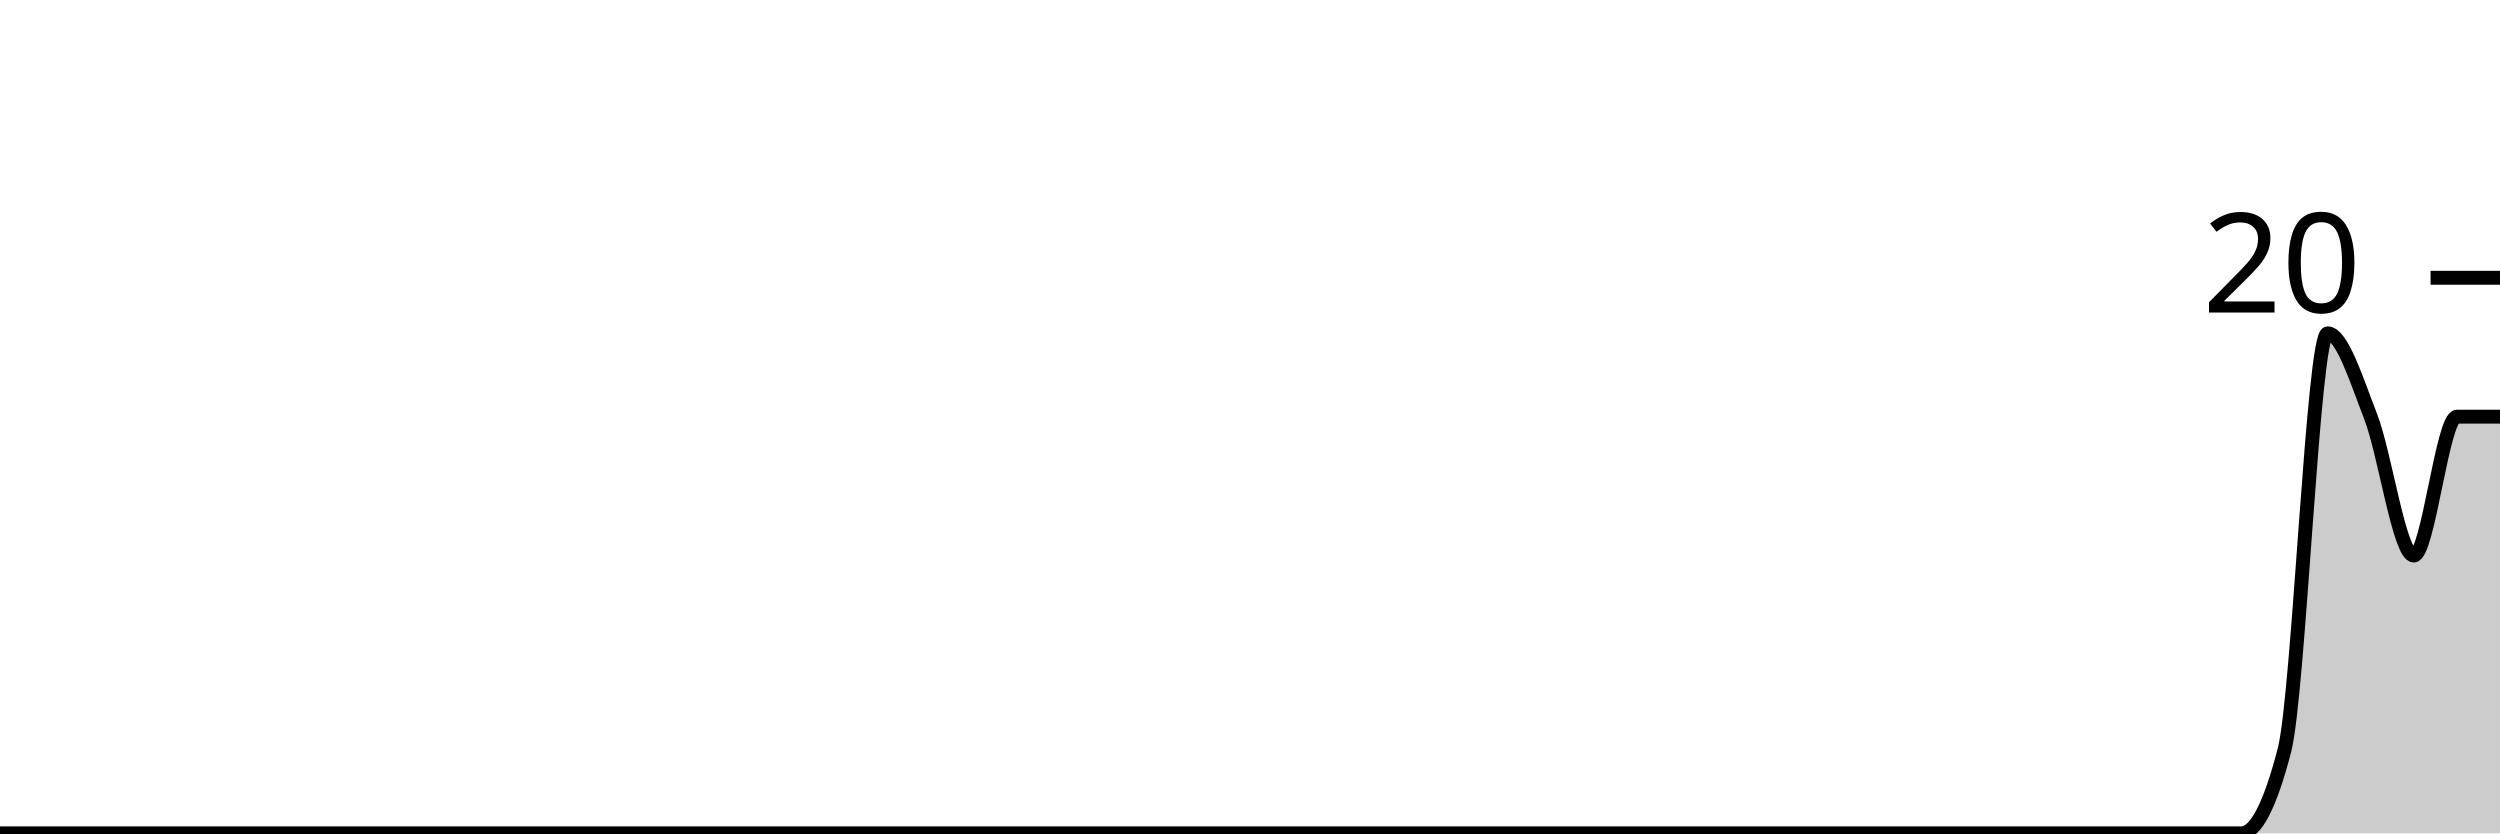
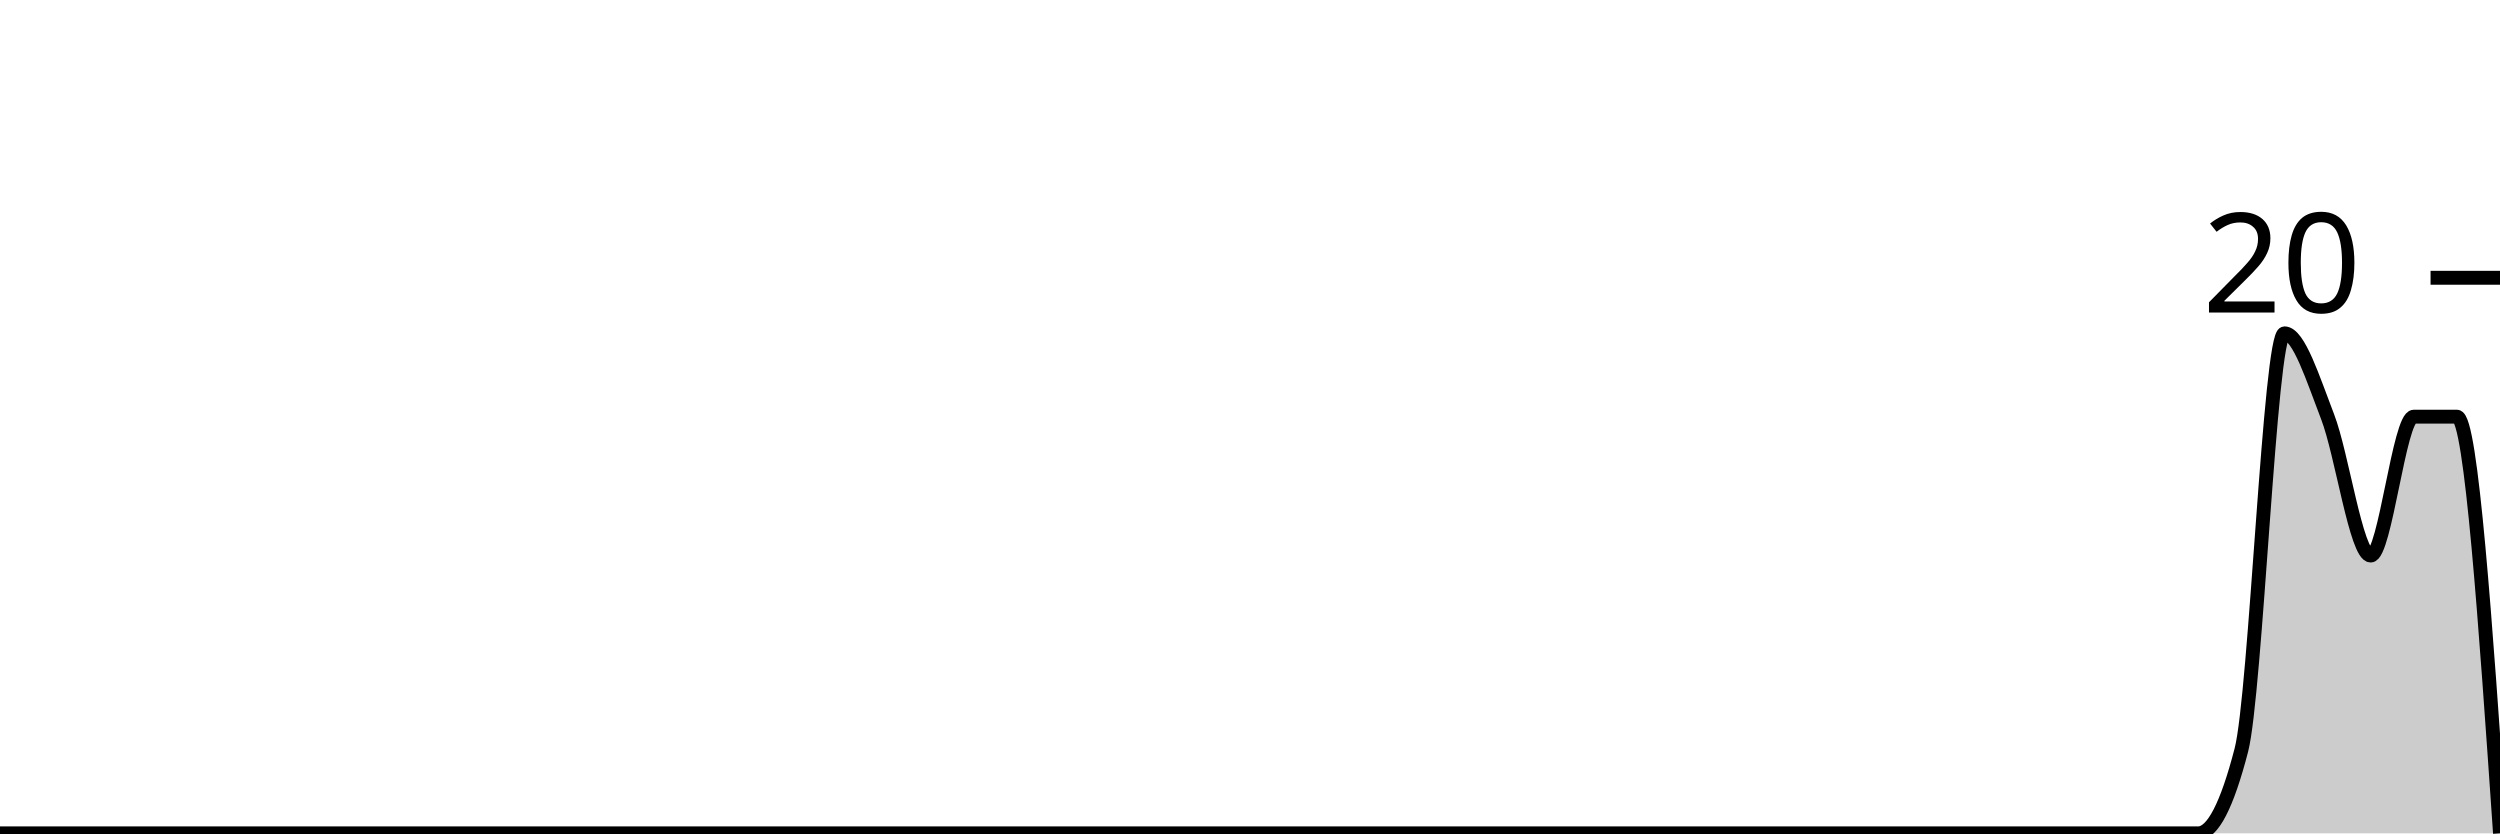
<svg xmlns="http://www.w3.org/2000/svg" viewBox="0 0 180 60">
  <g transform="translate(0,20)">
-     <path class="area" fill="rgba(0, 0, 0, 0.2)" d="M0,40C1.034,40,2.069,40,3.103,40C4.138,40,5.172,40,6.207,40C7.241,40,8.276,40,9.31,40C10.345,40,11.379,40,12.414,40C13.448,40,14.483,40,15.517,40C16.552,40,17.586,40,18.621,40C19.655,40,20.69,40,21.724,40C22.759,40,23.793,40,24.828,40C25.862,40,26.897,40,27.931,40C28.966,40,30,40,31.034,40C32.069,40,33.103,40,34.138,40C35.172,40,36.207,40,37.241,40C38.276,40,39.31,40,40.345,40C41.379,40,42.414,40,43.448,40C44.483,40,45.517,40,46.552,40C47.586,40,48.621,40,49.655,40C50.69,40,51.724,40,52.759,40C53.793,40,54.828,40,55.862,40C56.897,40,57.931,40,58.966,40C60,40,61.034,40,62.069,40C63.103,40,64.138,40,65.172,40C66.207,40,67.241,40,68.276,40C69.31,40,70.345,40,71.379,40C72.414,40,73.448,40,74.483,40C75.517,40,76.552,40,77.586,40C78.621,40,79.655,40,80.69,40C81.724,40,82.759,40,83.793,40C84.828,40,85.862,40,86.897,40C87.931,40,88.966,40,90,40C91.034,40,92.069,40,93.103,40C94.138,40,95.172,40,96.207,40C97.241,40,98.276,40,99.31,40C100.345,40,101.379,40,102.414,40C103.448,40,104.483,40,105.517,40C106.552,40,107.586,40,108.621,40C109.655,40,110.69,40,111.724,40C112.759,40,113.793,40,114.828,40C115.862,40,116.897,40,117.931,40C118.966,40,120,40,121.034,40C122.069,40,123.103,40,124.138,40C125.172,40,126.207,40,127.241,40C128.276,40,129.31,40,130.345,40C131.379,40,132.414,40,133.448,40C134.483,40,135.517,40,136.552,40C137.586,40,138.621,40,139.655,40C140.69,40,141.724,40,142.759,40C143.793,40,144.828,40,145.862,40C146.897,40,147.931,40,148.966,40C150,40,151.034,40,152.069,40C153.103,40,154.138,40,155.172,40C156.207,40,157.241,40,158.276,40C159.31,40,160.345,40,161.379,40C162.414,40,163.448,38,164.483,34C165.517,30,166.552,4,167.586,4C168.621,4,169.655,7.333,170.69,10C171.724,12.667,172.759,20,173.793,20C174.828,20,175.862,10,176.897,10C177.931,10,178.966,10,180,10L180,40C178.966,40,177.931,40,176.897,40C175.862,40,174.828,40,173.793,40C172.759,40,171.724,40,170.69,40C169.655,40,168.621,40,167.586,40C166.552,40,165.517,40,164.483,40C163.448,40,162.414,40,161.379,40C160.345,40,159.31,40,158.276,40C157.241,40,156.207,40,155.172,40C154.138,40,153.103,40,152.069,40C151.034,40,150,40,148.966,40C147.931,40,146.897,40,145.862,40C144.828,40,143.793,40,142.759,40C141.724,40,140.69,40,139.655,40C138.621,40,137.586,40,136.552,40C135.517,40,134.483,40,133.448,40C132.414,40,131.379,40,130.345,40C129.31,40,128.276,40,127.241,40C126.207,40,125.172,40,124.138,40C123.103,40,122.069,40,121.034,40C120,40,118.966,40,117.931,40C116.897,40,115.862,40,114.828,40C113.793,40,112.759,40,111.724,40C110.69,40,109.655,40,108.621,40C107.586,40,106.552,40,105.517,40C104.483,40,103.448,40,102.414,40C101.379,40,100.345,40,99.31,40C98.276,40,97.241,40,96.207,40C95.172,40,94.138,40,93.103,40C92.069,40,91.034,40,90,40C88.966,40,87.931,40,86.897,40C85.862,40,84.828,40,83.793,40C82.759,40,81.724,40,80.69,40C79.655,40,78.621,40,77.586,40C76.552,40,75.517,40,74.483,40C73.448,40,72.414,40,71.379,40C70.345,40,69.31,40,68.276,40C67.241,40,66.207,40,65.172,40C64.138,40,63.103,40,62.069,40C61.034,40,60,40,58.966,40C57.931,40,56.897,40,55.862,40C54.828,40,53.793,40,52.759,40C51.724,40,50.69,40,49.655,40C48.621,40,47.586,40,46.552,40C45.517,40,44.483,40,43.448,40C42.414,40,41.379,40,40.345,40C39.31,40,38.276,40,37.241,40C36.207,40,35.172,40,34.138,40C33.103,40,32.069,40,31.034,40C30,40,28.966,40,27.931,40C26.897,40,25.862,40,24.828,40C23.793,40,22.759,40,21.724,40C20.69,40,19.655,40,18.621,40C17.586,40,16.552,40,15.517,40C14.483,40,13.448,40,12.414,40C11.379,40,10.345,40,9.31,40C8.276,40,7.241,40,6.207,40C5.172,40,4.138,40,3.103,40C2.069,40,1.034,40,0,40Z" />
-     <path class="line" stroke="black" fill="none" d="M0,40C1.034,40,2.069,40,3.103,40C4.138,40,5.172,40,6.207,40C7.241,40,8.276,40,9.31,40C10.345,40,11.379,40,12.414,40C13.448,40,14.483,40,15.517,40C16.552,40,17.586,40,18.621,40C19.655,40,20.69,40,21.724,40C22.759,40,23.793,40,24.828,40C25.862,40,26.897,40,27.931,40C28.966,40,30,40,31.034,40C32.069,40,33.103,40,34.138,40C35.172,40,36.207,40,37.241,40C38.276,40,39.31,40,40.345,40C41.379,40,42.414,40,43.448,40C44.483,40,45.517,40,46.552,40C47.586,40,48.621,40,49.655,40C50.69,40,51.724,40,52.759,40C53.793,40,54.828,40,55.862,40C56.897,40,57.931,40,58.966,40C60,40,61.034,40,62.069,40C63.103,40,64.138,40,65.172,40C66.207,40,67.241,40,68.276,40C69.31,40,70.345,40,71.379,40C72.414,40,73.448,40,74.483,40C75.517,40,76.552,40,77.586,40C78.621,40,79.655,40,80.69,40C81.724,40,82.759,40,83.793,40C84.828,40,85.862,40,86.897,40C87.931,40,88.966,40,90,40C91.034,40,92.069,40,93.103,40C94.138,40,95.172,40,96.207,40C97.241,40,98.276,40,99.31,40C100.345,40,101.379,40,102.414,40C103.448,40,104.483,40,105.517,40C106.552,40,107.586,40,108.621,40C109.655,40,110.69,40,111.724,40C112.759,40,113.793,40,114.828,40C115.862,40,116.897,40,117.931,40C118.966,40,120,40,121.034,40C122.069,40,123.103,40,124.138,40C125.172,40,126.207,40,127.241,40C128.276,40,129.31,40,130.345,40C131.379,40,132.414,40,133.448,40C134.483,40,135.517,40,136.552,40C137.586,40,138.621,40,139.655,40C140.69,40,141.724,40,142.759,40C143.793,40,144.828,40,145.862,40C146.897,40,147.931,40,148.966,40C150,40,151.034,40,152.069,40C153.103,40,154.138,40,155.172,40C156.207,40,157.241,40,158.276,40C159.31,40,160.345,40,161.379,40C162.414,40,163.448,38,164.483,34C165.517,30,166.552,4,167.586,4C168.621,4,169.655,7.333,170.69,10C171.724,12.667,172.759,20,173.793,20C174.828,20,175.862,10,176.897,10C177.931,10,178.966,10,180,10" />
+     <path class="area" fill="rgba(0, 0, 0, 0.2)" d="M0,40C1.034,40,2.069,40,3.103,40C4.138,40,5.172,40,6.207,40C7.241,40,8.276,40,9.31,40C10.345,40,11.379,40,12.414,40C13.448,40,14.483,40,15.517,40C16.552,40,17.586,40,18.621,40C19.655,40,20.69,40,21.724,40C22.759,40,23.793,40,24.828,40C25.862,40,26.897,40,27.931,40C28.966,40,30,40,31.034,40C32.069,40,33.103,40,34.138,40C35.172,40,36.207,40,37.241,40C38.276,40,39.31,40,40.345,40C41.379,40,42.414,40,43.448,40C44.483,40,45.517,40,46.552,40C47.586,40,48.621,40,49.655,40C50.69,40,51.724,40,52.759,40C53.793,40,54.828,40,55.862,40C56.897,40,57.931,40,58.966,40C60,40,61.034,40,62.069,40C63.103,40,64.138,40,65.172,40C66.207,40,67.241,40,68.276,40C69.31,40,70.345,40,71.379,40C72.414,40,73.448,40,74.483,40C75.517,40,76.552,40,77.586,40C78.621,40,79.655,40,80.69,40C81.724,40,82.759,40,83.793,40C84.828,40,85.862,40,86.897,40C87.931,40,88.966,40,90,40C91.034,40,92.069,40,93.103,40C94.138,40,95.172,40,96.207,40C97.241,40,98.276,40,99.31,40C100.345,40,101.379,40,102.414,40C103.448,40,104.483,40,105.517,40C106.552,40,107.586,40,108.621,40C109.655,40,110.69,40,111.724,40C112.759,40,113.793,40,114.828,40C115.862,40,116.897,40,117.931,40C118.966,40,120,40,121.034,40C122.069,40,123.103,40,124.138,40C125.172,40,126.207,40,127.241,40C128.276,40,129.31,40,130.345,40C131.379,40,132.414,40,133.448,40C134.483,40,135.517,40,136.552,40C137.586,40,138.621,40,139.655,40C140.69,40,141.724,40,142.759,40C143.793,40,144.828,40,145.862,40C146.897,40,147.931,40,148.966,40C150,40,151.034,40,152.069,40C153.103,40,154.138,40,155.172,40C156.207,40,157.241,40,158.276,40C159.31,40,160.345,38,161.379,34C162.414,30,163.448,4,164.483,4C165.517,4,166.552,7.333,167.586,10C168.621,12.667,169.655,20,170.69,20C171.724,20,172.759,10,173.793,10C174.828,10,175.862,10,176.897,10C177.931,10,178.966,25,180,40L180,40C178.966,40,177.931,40,176.897,40C175.862,40,174.828,40,173.793,40C172.759,40,171.724,40,170.69,40C169.655,40,168.621,40,167.586,40C166.552,40,165.517,40,164.483,40C163.448,40,162.414,40,161.379,40C160.345,40,159.31,40,158.276,40C157.241,40,156.207,40,155.172,40C154.138,40,153.103,40,152.069,40C151.034,40,150,40,148.966,40C147.931,40,146.897,40,145.862,40C144.828,40,143.793,40,142.759,40C141.724,40,140.69,40,139.655,40C138.621,40,137.586,40,136.552,40C135.517,40,134.483,40,133.448,40C132.414,40,131.379,40,130.345,40C129.31,40,128.276,40,127.241,40C126.207,40,125.172,40,124.138,40C123.103,40,122.069,40,121.034,40C120,40,118.966,40,117.931,40C116.897,40,115.862,40,114.828,40C113.793,40,112.759,40,111.724,40C110.69,40,109.655,40,108.621,40C107.586,40,106.552,40,105.517,40C104.483,40,103.448,40,102.414,40C101.379,40,100.345,40,99.31,40C98.276,40,97.241,40,96.207,40C95.172,40,94.138,40,93.103,40C92.069,40,91.034,40,90,40C88.966,40,87.931,40,86.897,40C85.862,40,84.828,40,83.793,40C82.759,40,81.724,40,80.69,40C79.655,40,78.621,40,77.586,40C76.552,40,75.517,40,74.483,40C73.448,40,72.414,40,71.379,40C70.345,40,69.31,40,68.276,40C67.241,40,66.207,40,65.172,40C64.138,40,63.103,40,62.069,40C61.034,40,60,40,58.966,40C57.931,40,56.897,40,55.862,40C54.828,40,53.793,40,52.759,40C51.724,40,50.69,40,49.655,40C48.621,40,47.586,40,46.552,40C45.517,40,44.483,40,43.448,40C42.414,40,41.379,40,40.345,40C39.31,40,38.276,40,37.241,40C36.207,40,35.172,40,34.138,40C33.103,40,32.069,40,31.034,40C30,40,28.966,40,27.931,40C26.897,40,25.862,40,24.828,40C23.793,40,22.759,40,21.724,40C20.69,40,19.655,40,18.621,40C17.586,40,16.552,40,15.517,40C14.483,40,13.448,40,12.414,40C11.379,40,10.345,40,9.31,40C8.276,40,7.241,40,6.207,40C5.172,40,4.138,40,3.103,40C2.069,40,1.034,40,0,40Z" />
+     <path class="line" stroke="black" fill="none" d="M0,40C1.034,40,2.069,40,3.103,40C4.138,40,5.172,40,6.207,40C7.241,40,8.276,40,9.31,40C10.345,40,11.379,40,12.414,40C13.448,40,14.483,40,15.517,40C16.552,40,17.586,40,18.621,40C19.655,40,20.69,40,21.724,40C22.759,40,23.793,40,24.828,40C25.862,40,26.897,40,27.931,40C28.966,40,30,40,31.034,40C32.069,40,33.103,40,34.138,40C35.172,40,36.207,40,37.241,40C38.276,40,39.31,40,40.345,40C41.379,40,42.414,40,43.448,40C44.483,40,45.517,40,46.552,40C47.586,40,48.621,40,49.655,40C50.69,40,51.724,40,52.759,40C53.793,40,54.828,40,55.862,40C56.897,40,57.931,40,58.966,40C60,40,61.034,40,62.069,40C63.103,40,64.138,40,65.172,40C66.207,40,67.241,40,68.276,40C69.31,40,70.345,40,71.379,40C72.414,40,73.448,40,74.483,40C75.517,40,76.552,40,77.586,40C78.621,40,79.655,40,80.69,40C81.724,40,82.759,40,83.793,40C84.828,40,85.862,40,86.897,40C87.931,40,88.966,40,90,40C91.034,40,92.069,40,93.103,40C94.138,40,95.172,40,96.207,40C97.241,40,98.276,40,99.31,40C100.345,40,101.379,40,102.414,40C103.448,40,104.483,40,105.517,40C106.552,40,107.586,40,108.621,40C109.655,40,110.69,40,111.724,40C112.759,40,113.793,40,114.828,40C115.862,40,116.897,40,117.931,40C118.966,40,120,40,121.034,40C122.069,40,123.103,40,124.138,40C125.172,40,126.207,40,127.241,40C128.276,40,129.31,40,130.345,40C131.379,40,132.414,40,133.448,40C134.483,40,135.517,40,136.552,40C137.586,40,138.621,40,139.655,40C140.69,40,141.724,40,142.759,40C143.793,40,144.828,40,145.862,40C146.897,40,147.931,40,148.966,40C150,40,151.034,40,152.069,40C153.103,40,154.138,40,155.172,40C156.207,40,157.241,40,158.276,40C159.31,40,160.345,38,161.379,34C162.414,30,163.448,4,164.483,4C165.517,4,166.552,7.333,167.586,10C168.621,12.667,169.655,20,170.69,20C171.724,20,172.759,10,173.793,10C174.828,10,175.862,10,176.897,10C177.931,10,178.966,25,180,40" />
    <path class="axis-ceiling" stroke-width="1" stroke="black" fill="none" d="M175,0L180,0" />
    <text class="axis-ceiling-label" font-family="sans-serif" text-anchor="end" font-size="10px" x="170" y="2.5">20</text>
  </g>
</svg>
